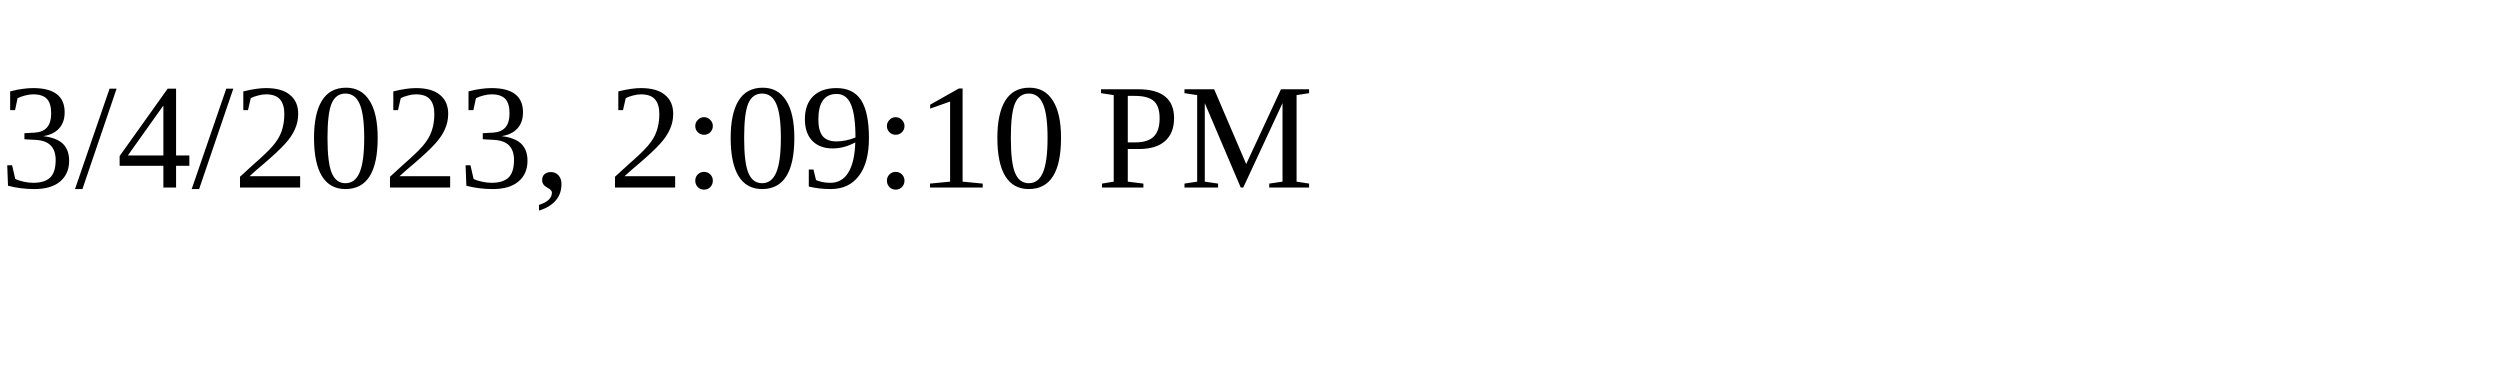
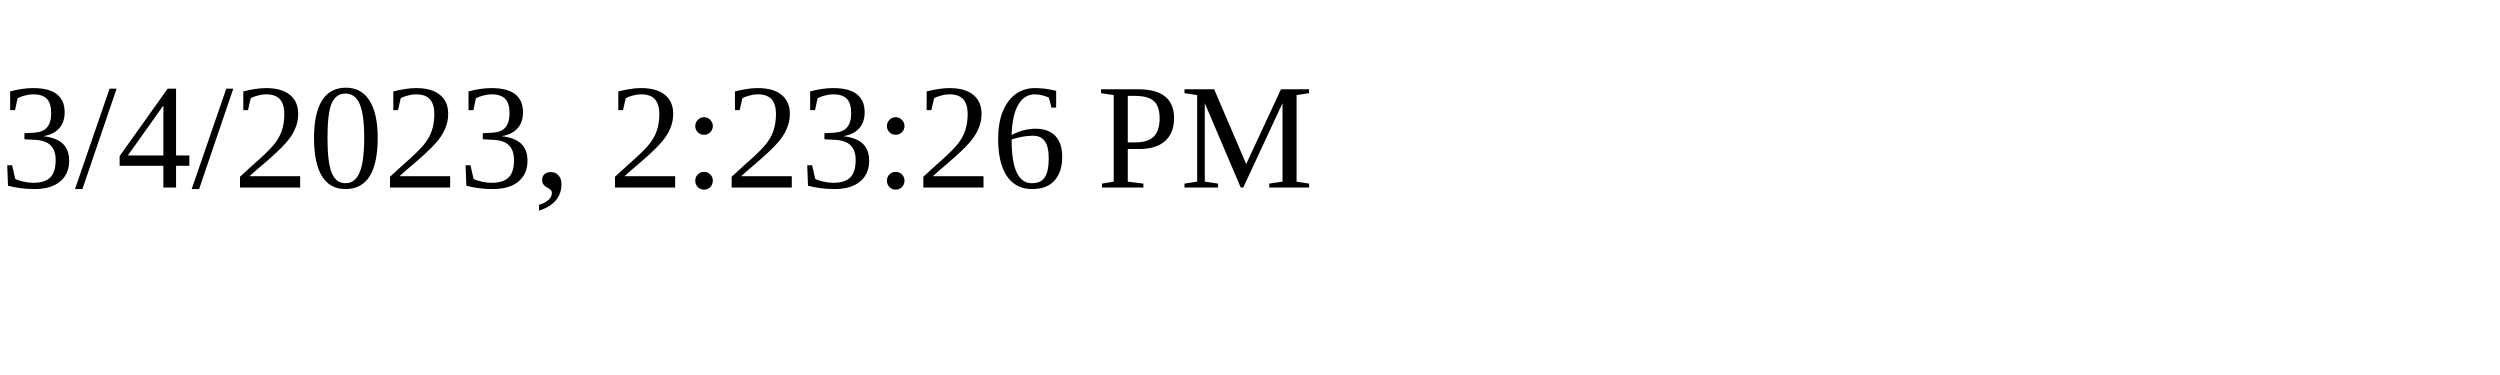
<svg xmlns="http://www.w3.org/2000/svg" height="30" width="200">
-   <text x="0" y="15">3/4/2023, 2:09:10 PM</text>
+   <text x="0" y="15">3/4/2023, 2:23:26 PM</text>
</svg>
